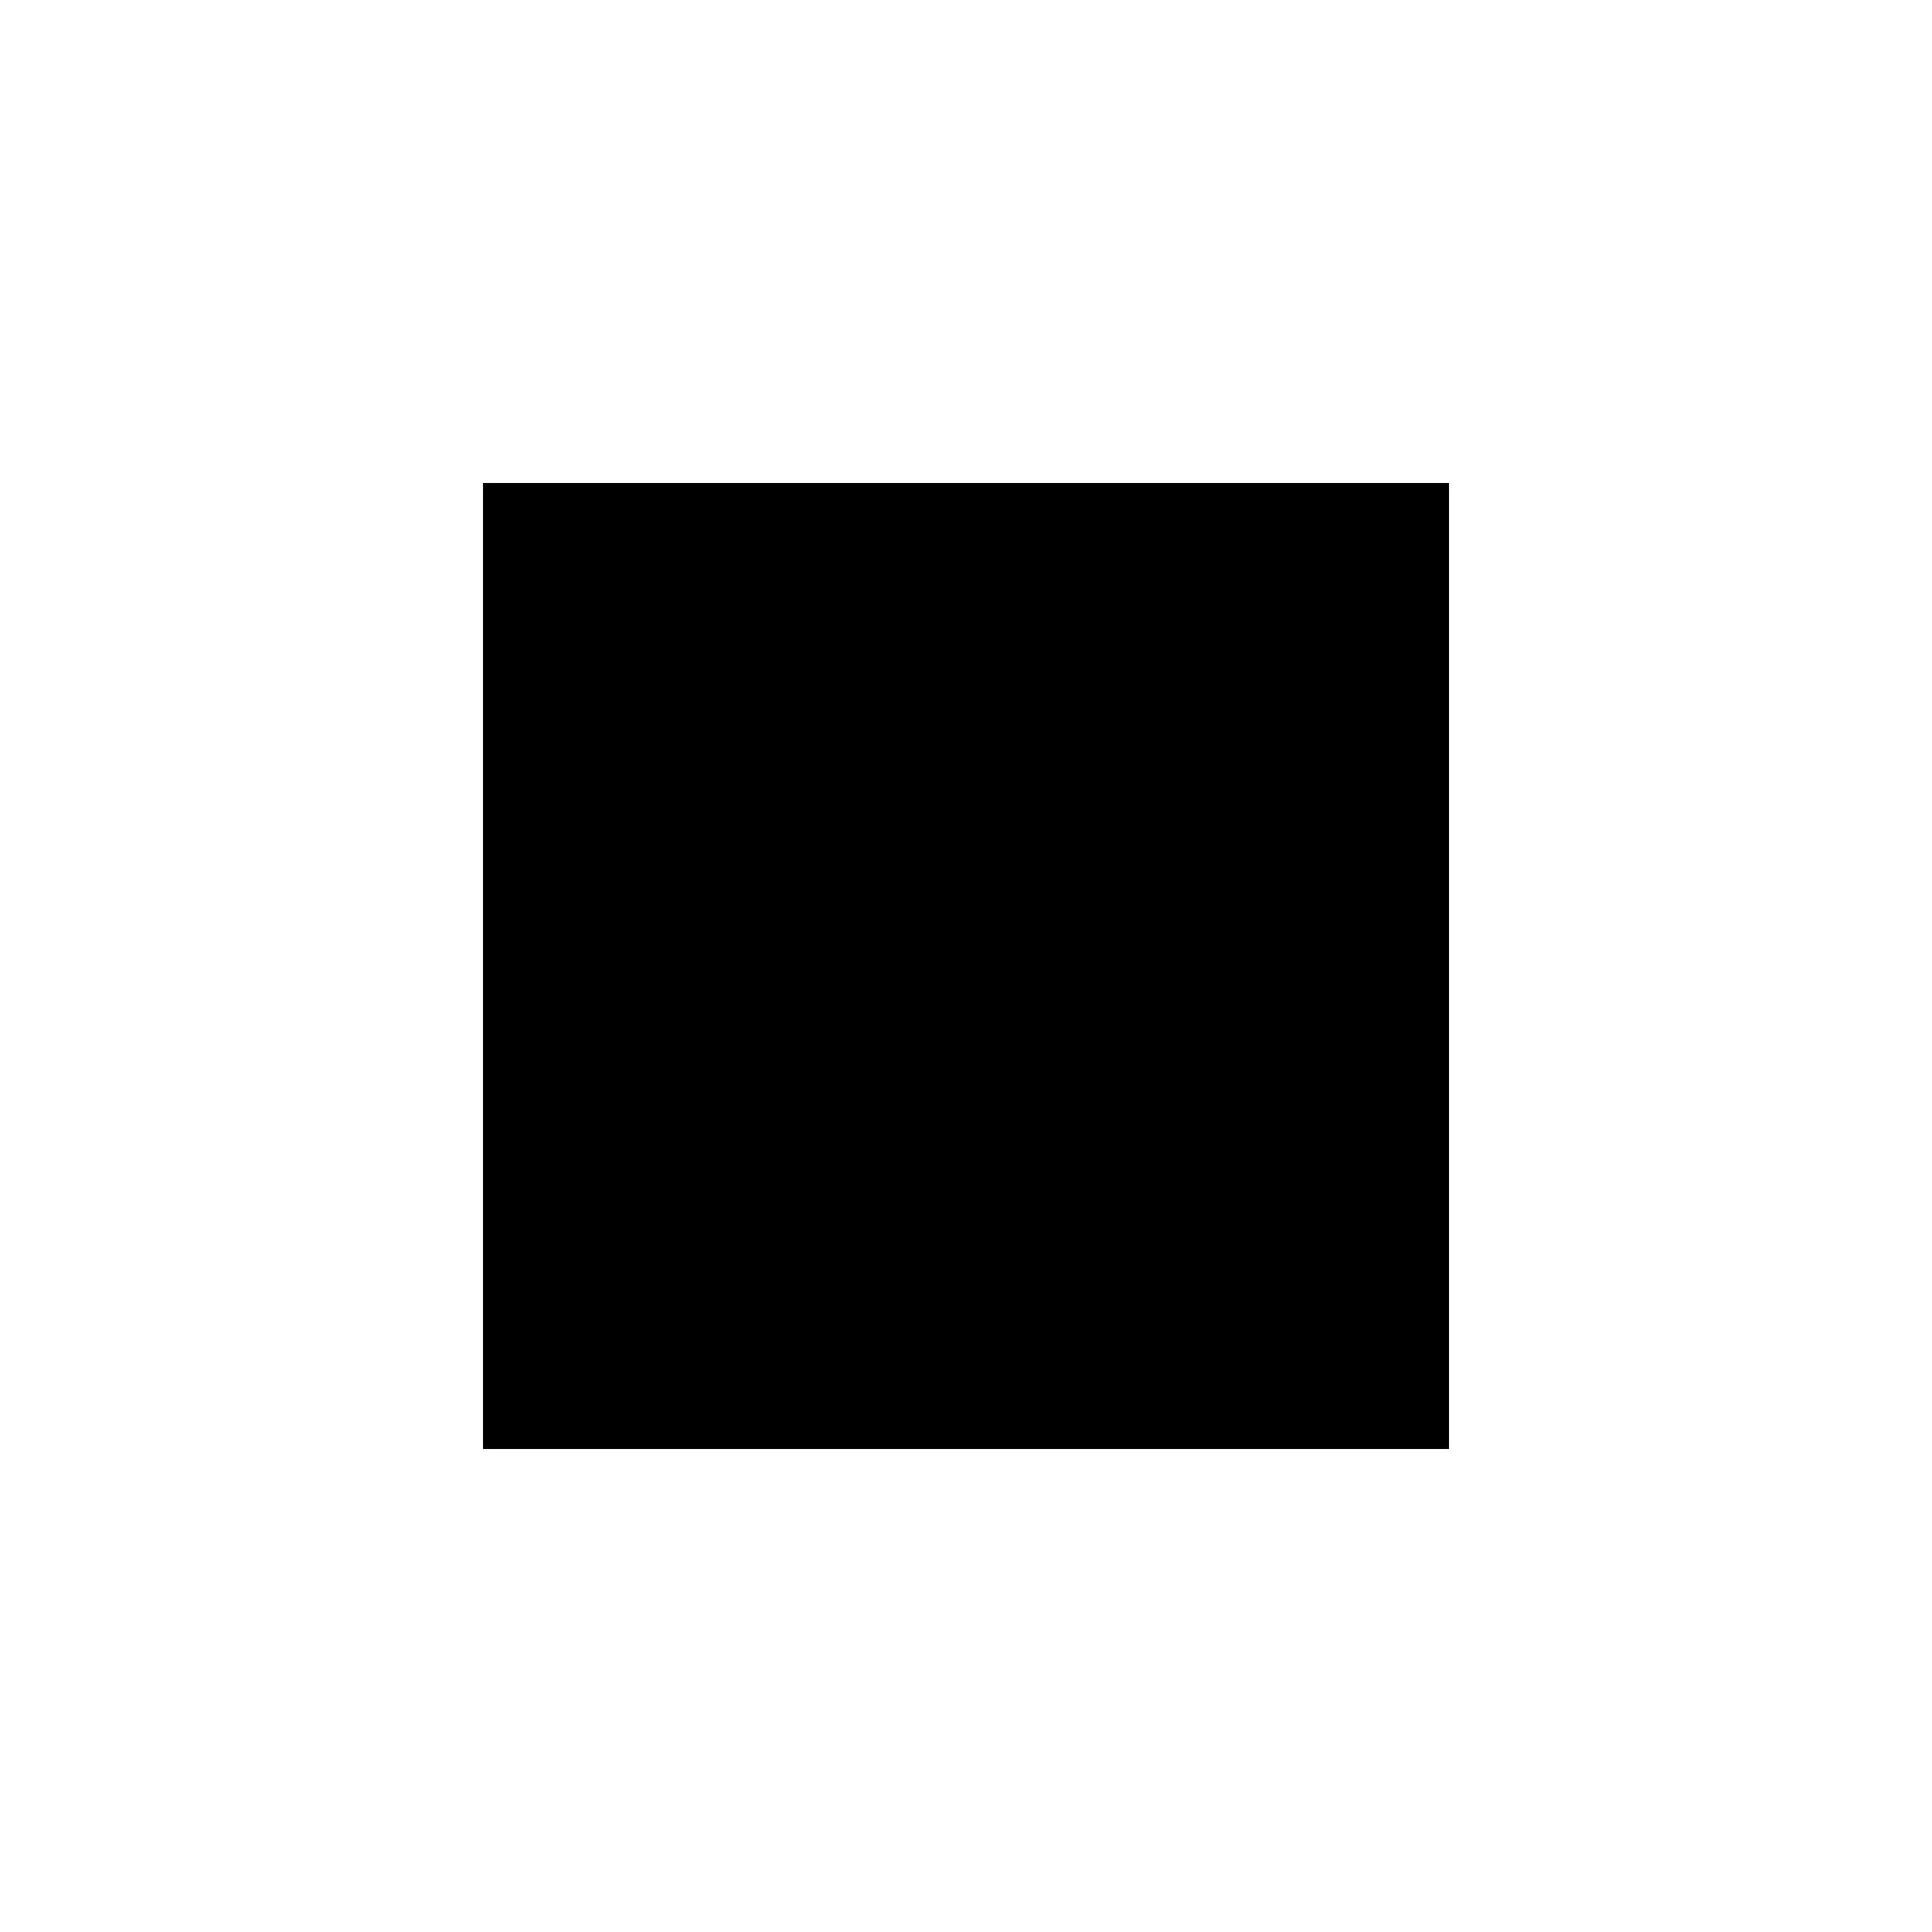
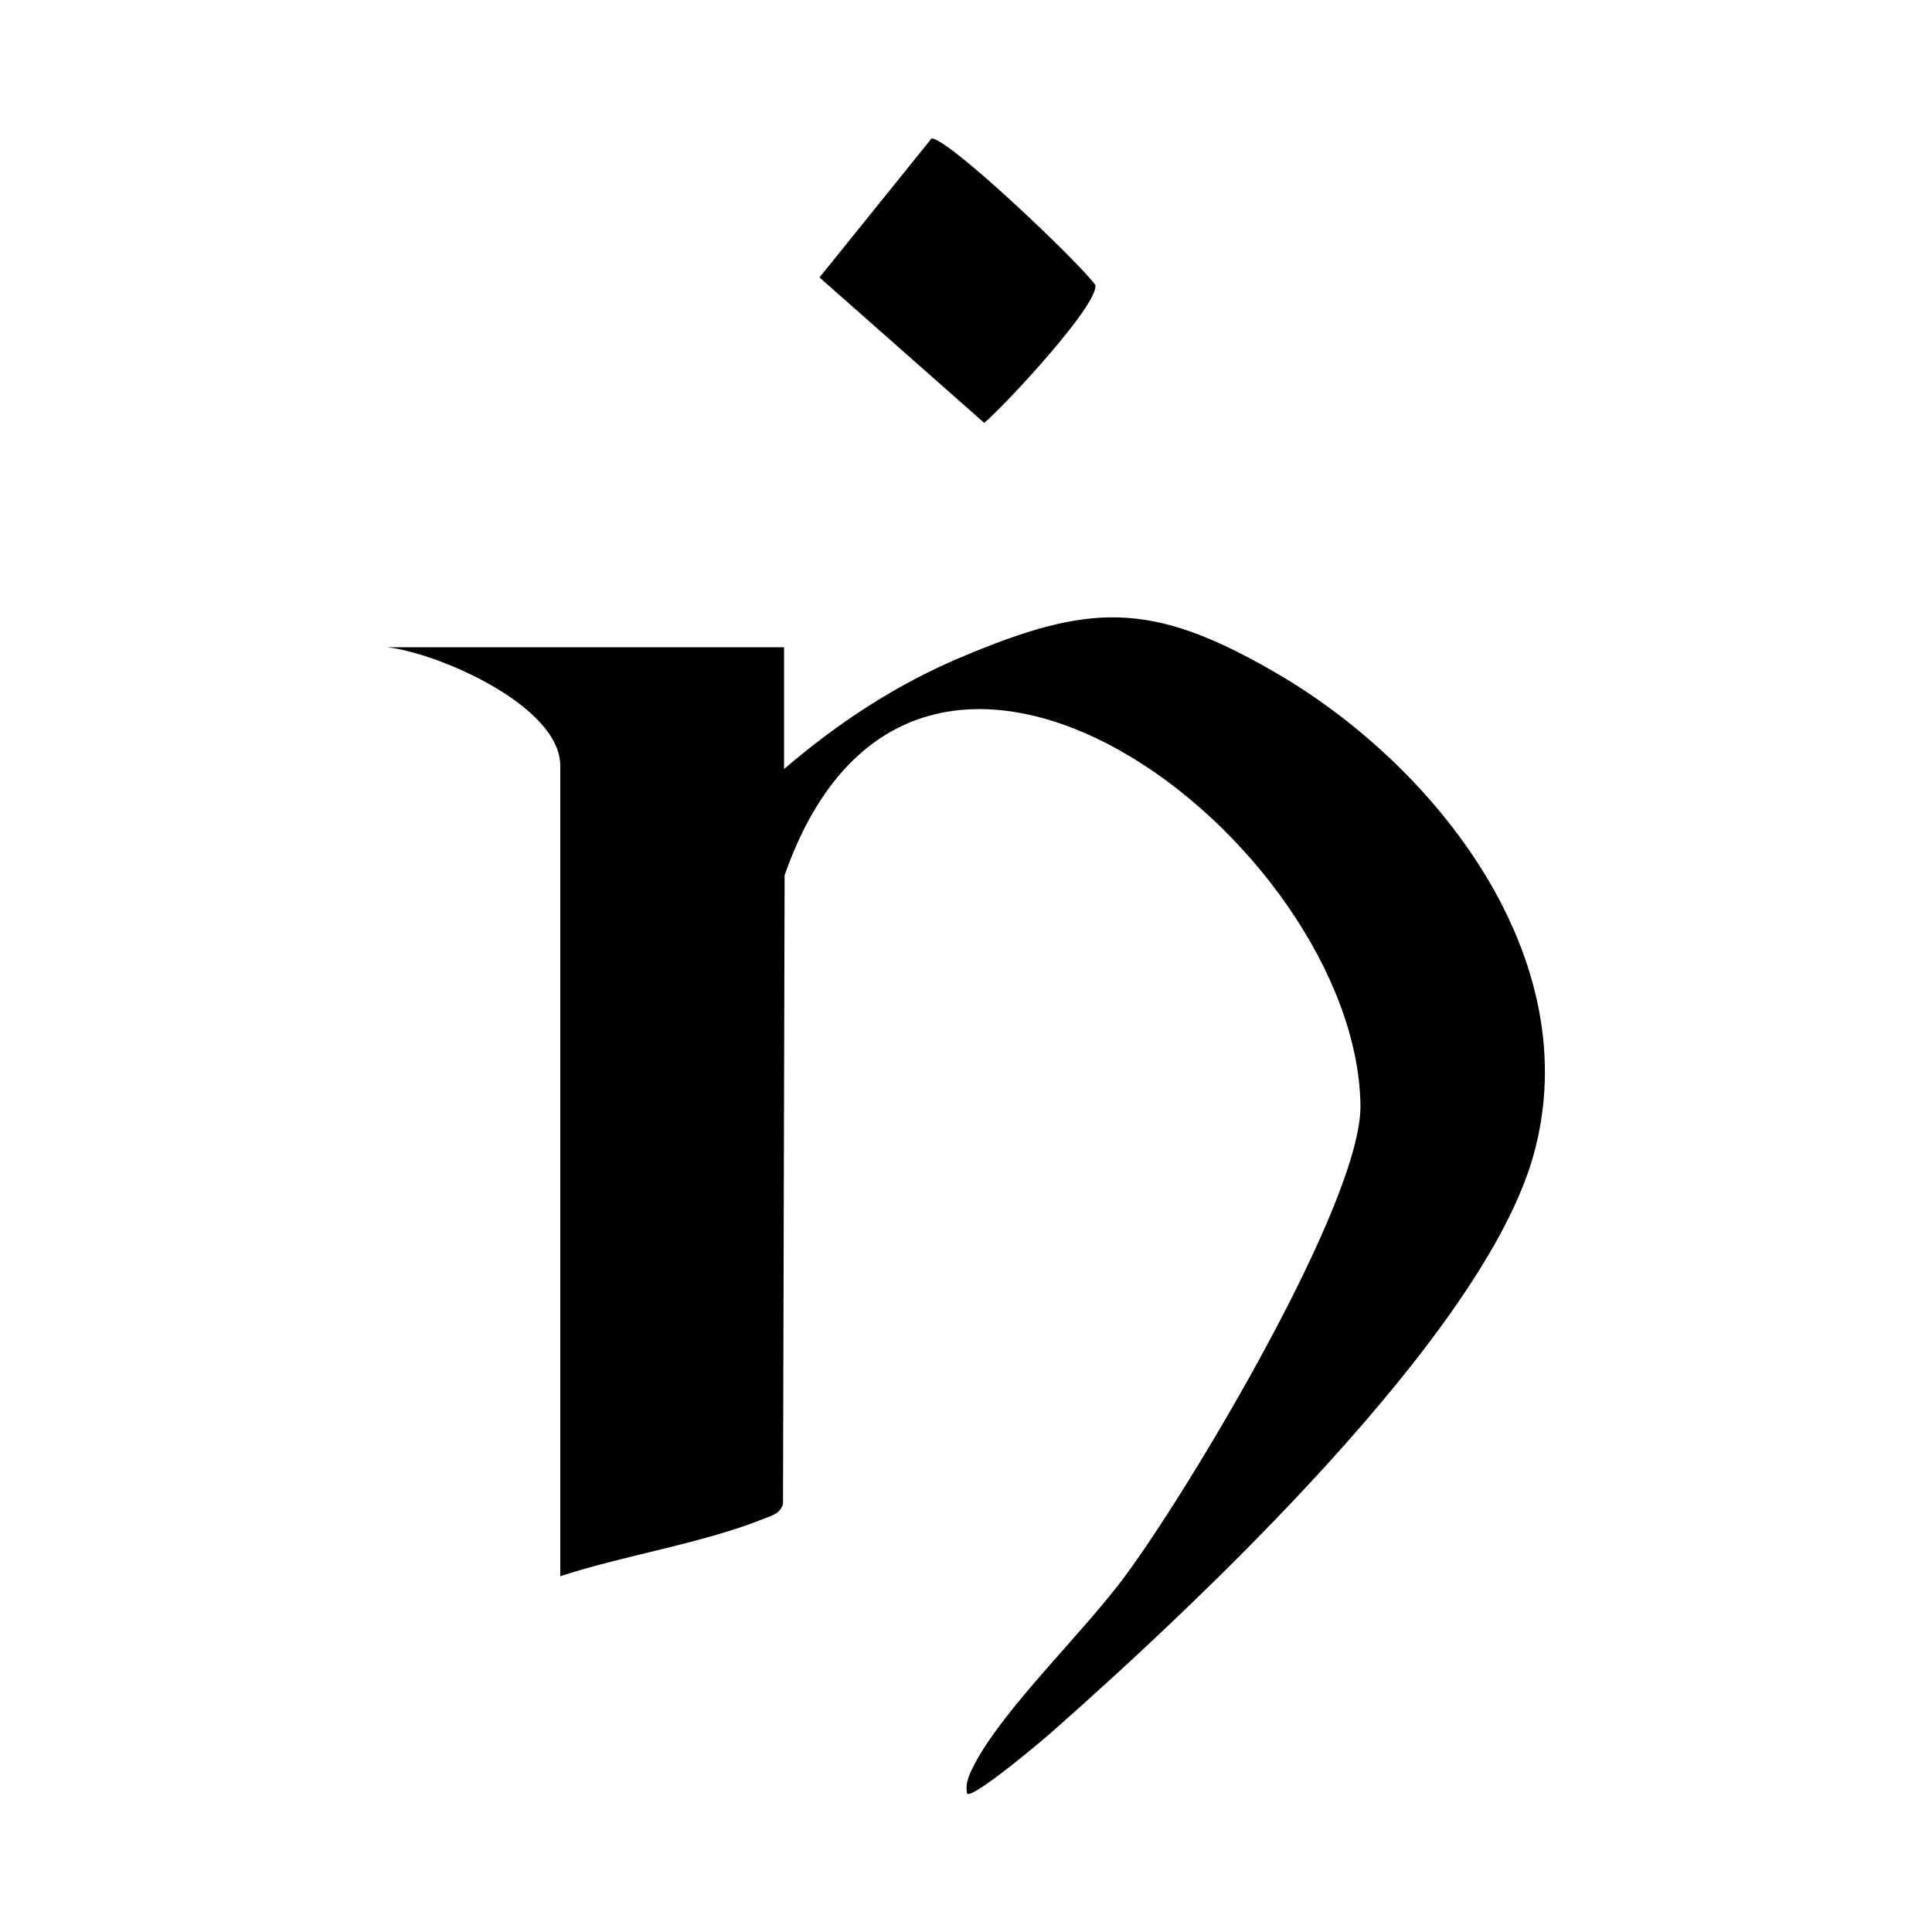
- <svg xmlns="http://www.w3.org/2000/svg" viewBox="0 0 32 32">
-   <rect x="8" y="8" width="16" height="16" fill="#000000" />
+ <svg xmlns="http://www.w3.org/2000/svg" viewBox="0 0 360 360">
+   <path fill="#000000" d="M146.1,143.3c9.9-8.5,20.8-15.7,32.9-20.8,23.9-10.1,35.3-10.6,58.1,2.5,30.3,17.3,59,53.6,48.6,90.4-9.4,33.4-62.5,83.3-89.1,106.8-1.6,1.5-15.5,13.2-16.4,12-.4-2.1.5-3.7,1.4-5.5,5.6-10.6,20.4-24.6,28.1-35.1,11.8-15.9,44-69.5,43.8-87.6-.6-48.9-82.8-113-107.3-42.9l-.3,117.2c-.6,1.8-2.1,2.1-3.6,2.7-11.4,4.6-26,6.8-37.9,10.7v-151c0-11.2-22.9-21.1-32.3-22.1h74v22.7Z" />
+   <path fill="#000000" d="M173.5,25.8c2.8-.5,27.5,23,30.6,27.3.7,3.6-16.8,22.4-20.7,25.7l-30.7-27.1,20.8-25.8Z" />
</svg>
